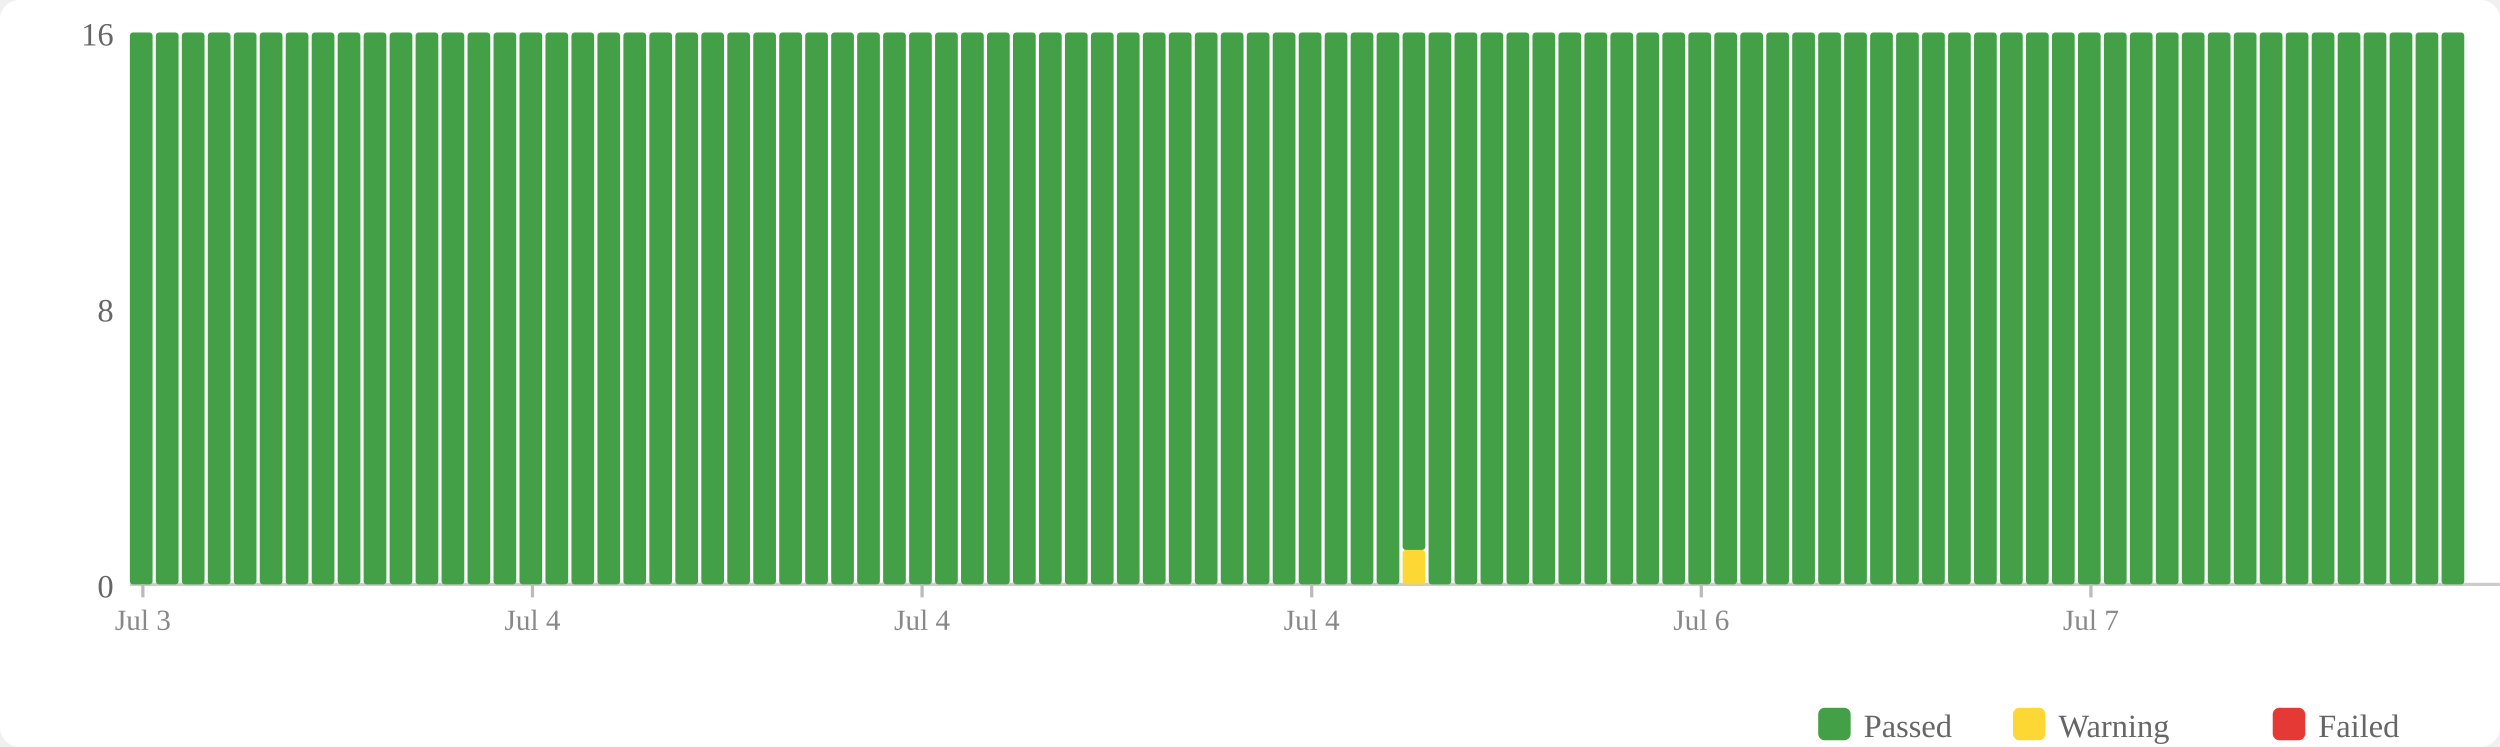
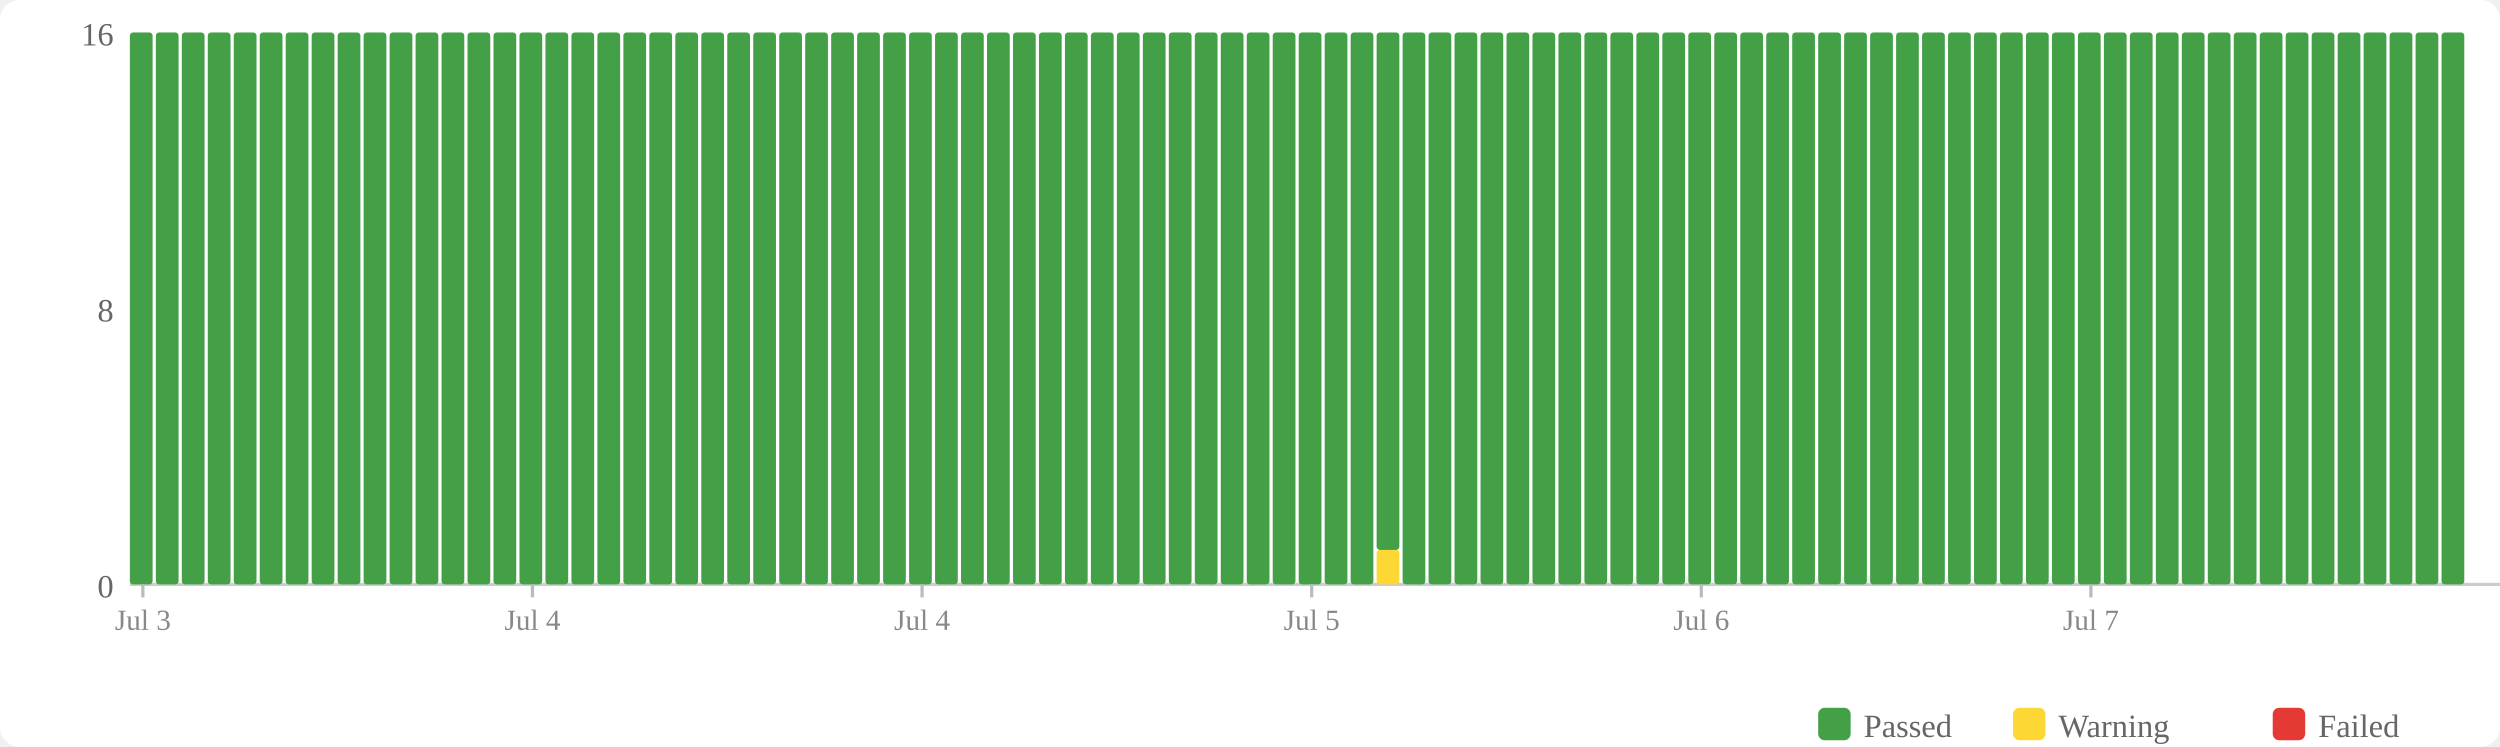
<svg xmlns="http://www.w3.org/2000/svg" width="770" height="230" viewBox="0 0 770 230">
  <rect width="770" height="230" fill="#fff" rx="6" />
  <rect x="560" y="218" width="10" height="10" fill="#43a047" rx="2" />
  <text x="574" y="227" font-size="10" fill="#666">Passed</text>
  <rect x="620" y="218" width="10" height="10" fill="#fdd835" rx="2" />
  <text x="634" y="227" font-size="10" fill="#666">Warning</text>
  <rect x="700" y="218" width="10" height="10" fill="#e53935" rx="2" />
  <text x="714" y="227" font-size="10" fill="#666">Failed</text>
  <text x="35" y="184" text-anchor="end" font-size="10" fill="#666">0</text>
  <text x="35" y="99" text-anchor="end" font-size="10" fill="#666">8</text>
  <text x="35" y="14" text-anchor="end" font-size="10" fill="#666">16</text>
  <line x1="40" y1="180" x2="770" y2="180" stroke="#ccc" stroke-width="1" />
  <rect x="40" y="10" width="7" height="170" fill="#43a047" rx="1" />
  <rect x="48" y="10" width="7" height="170" fill="#43a047" rx="1" />
  <rect x="56" y="10" width="7" height="170" fill="#43a047" rx="1" />
  <rect x="64" y="10" width="7" height="170" fill="#43a047" rx="1" />
  <rect x="72" y="10" width="7" height="170" fill="#43a047" rx="1" />
  <rect x="80" y="10" width="7" height="170" fill="#43a047" rx="1" />
  <rect x="88" y="10" width="7" height="170" fill="#43a047" rx="1" />
  <rect x="96" y="10" width="7" height="170" fill="#43a047" rx="1" />
  <rect x="104" y="10" width="7" height="170" fill="#43a047" rx="1" />
  <rect x="112" y="10" width="7" height="170" fill="#43a047" rx="1" />
  <rect x="120" y="10" width="7" height="170" fill="#43a047" rx="1" />
  <rect x="128" y="10" width="7" height="170" fill="#43a047" rx="1" />
  <rect x="136" y="10" width="7" height="170" fill="#43a047" rx="1" />
  <rect x="144" y="10" width="7" height="170" fill="#43a047" rx="1" />
  <rect x="152" y="10" width="7" height="170" fill="#43a047" rx="1" />
  <rect x="160" y="10" width="7" height="170" fill="#43a047" rx="1" />
  <rect x="168" y="10" width="7" height="170" fill="#43a047" rx="1" />
  <rect x="176" y="10" width="7" height="170" fill="#43a047" rx="1" />
  <rect x="184" y="10" width="7" height="170" fill="#43a047" rx="1" />
  <rect x="192" y="10" width="7" height="170" fill="#43a047" rx="1" />
  <rect x="200" y="10" width="7" height="170" fill="#43a047" rx="1" />
  <rect x="208" y="10" width="7" height="170" fill="#43a047" rx="1" />
  <rect x="216" y="10" width="7" height="170" fill="#43a047" rx="1" />
  <rect x="224" y="10" width="7" height="170" fill="#43a047" rx="1" />
  <rect x="232" y="10" width="7" height="170" fill="#43a047" rx="1" />
  <rect x="240" y="10" width="7" height="170" fill="#43a047" rx="1" />
  <rect x="248" y="10" width="7" height="170" fill="#43a047" rx="1" />
  <rect x="256" y="10" width="7" height="170" fill="#43a047" rx="1" />
  <rect x="264" y="10" width="7" height="170" fill="#43a047" rx="1" />
  <rect x="272" y="10" width="7" height="170" fill="#43a047" rx="1" />
  <rect x="280" y="10" width="7" height="170" fill="#43a047" rx="1" />
  <rect x="288" y="10" width="7" height="170" fill="#43a047" rx="1" />
  <rect x="296" y="10" width="7" height="170" fill="#43a047" rx="1" />
  <rect x="304" y="10" width="7" height="170" fill="#43a047" rx="1" />
  <rect x="312" y="10" width="7" height="170" fill="#43a047" rx="1" />
  <rect x="320" y="10" width="7" height="170" fill="#43a047" rx="1" />
  <rect x="328" y="10" width="7" height="170" fill="#43a047" rx="1" />
  <rect x="336" y="10" width="7" height="170" fill="#43a047" rx="1" />
  <rect x="344" y="10" width="7" height="170" fill="#43a047" rx="1" />
  <rect x="352" y="10" width="7" height="170" fill="#43a047" rx="1" />
  <rect x="360" y="10" width="7" height="170" fill="#43a047" rx="1" />
  <rect x="368" y="10" width="7" height="170" fill="#43a047" rx="1" />
  <rect x="376" y="10" width="7" height="170" fill="#43a047" rx="1" />
  <rect x="384" y="10" width="7" height="170" fill="#43a047" rx="1" />
  <rect x="392" y="10" width="7" height="170" fill="#43a047" rx="1" />
  <rect x="400" y="10" width="7" height="170" fill="#43a047" rx="1" />
  <rect x="408" y="10" width="7" height="170" fill="#43a047" rx="1" />
  <rect x="416" y="10" width="7" height="170" fill="#43a047" rx="1" />
-   <rect x="424" y="10" width="7" height="170" fill="#43a047" rx="1" />
-   <rect x="432" y="169.375" width="7" height="10.625" fill="#fdd835" rx="1" />
-   <rect x="432" y="10" width="7" height="159.375" fill="#43a047" rx="1" />
+   <rect x="424" y="169.375" width="7" height="10.625" fill="#fdd835" rx="1" />
+   <rect x="424" y="10" width="7" height="159.375" fill="#43a047" rx="1" />
+   <rect x="432" y="10" width="7" height="170" fill="#43a047" rx="1" />
  <rect x="440" y="10" width="7" height="170" fill="#43a047" rx="1" />
  <rect x="448" y="10" width="7" height="170" fill="#43a047" rx="1" />
  <rect x="456" y="10" width="7" height="170" fill="#43a047" rx="1" />
  <rect x="464" y="10" width="7" height="170" fill="#43a047" rx="1" />
  <rect x="472" y="10" width="7" height="170" fill="#43a047" rx="1" />
  <rect x="480" y="10" width="7" height="170" fill="#43a047" rx="1" />
  <rect x="488" y="10" width="7" height="170" fill="#43a047" rx="1" />
  <rect x="496" y="10" width="7" height="170" fill="#43a047" rx="1" />
  <rect x="504" y="10" width="7" height="170" fill="#43a047" rx="1" />
  <rect x="512" y="10" width="7" height="170" fill="#43a047" rx="1" />
  <rect x="520" y="10" width="7" height="170" fill="#43a047" rx="1" />
  <rect x="528" y="10" width="7" height="170" fill="#43a047" rx="1" />
  <rect x="536" y="10" width="7" height="170" fill="#43a047" rx="1" />
  <rect x="544" y="10" width="7" height="170" fill="#43a047" rx="1" />
  <rect x="552" y="10" width="7" height="170" fill="#43a047" rx="1" />
  <rect x="560" y="10" width="7" height="170" fill="#43a047" rx="1" />
  <rect x="568" y="10" width="7" height="170" fill="#43a047" rx="1" />
  <rect x="576" y="10" width="7" height="170" fill="#43a047" rx="1" />
  <rect x="584" y="10" width="7" height="170" fill="#43a047" rx="1" />
  <rect x="592" y="10" width="7" height="170" fill="#43a047" rx="1" />
  <rect x="600" y="10" width="7" height="170" fill="#43a047" rx="1" />
  <rect x="608" y="10" width="7" height="170" fill="#43a047" rx="1" />
  <rect x="616" y="10" width="7" height="170" fill="#43a047" rx="1" />
  <rect x="624" y="10" width="7" height="170" fill="#43a047" rx="1" />
  <rect x="632" y="10" width="7" height="170" fill="#43a047" rx="1" />
  <rect x="640" y="10" width="7" height="170" fill="#43a047" rx="1" />
  <rect x="648" y="10" width="7" height="170" fill="#43a047" rx="1" />
  <rect x="656" y="10" width="7" height="170" fill="#43a047" rx="1" />
  <rect x="664" y="10" width="7" height="170" fill="#43a047" rx="1" />
  <rect x="672" y="10" width="7" height="170" fill="#43a047" rx="1" />
  <rect x="680" y="10" width="7" height="170" fill="#43a047" rx="1" />
  <rect x="688" y="10" width="7" height="170" fill="#43a047" rx="1" />
  <rect x="696" y="10" width="7" height="170" fill="#43a047" rx="1" />
  <rect x="704" y="10" width="7" height="170" fill="#43a047" rx="1" />
  <rect x="712" y="10" width="7" height="170" fill="#43a047" rx="1" />
  <rect x="720" y="10" width="7" height="170" fill="#43a047" rx="1" />
  <rect x="728" y="10" width="7" height="170" fill="#43a047" rx="1" />
  <rect x="736" y="10" width="7" height="170" fill="#43a047" rx="1" />
  <rect x="744" y="10" width="7" height="170" fill="#43a047" rx="1" />
  <rect x="752" y="10" width="7" height="170" fill="#43a047" rx="1" />
  <line x1="44.0" y1="180" x2="44.0" y2="184" stroke="#bbb" stroke-width="1" />
  <text x="44.0" y="194" text-anchor="middle" font-size="9" fill="#888">Jul 3</text>
  <line x1="164.0" y1="180" x2="164.0" y2="184" stroke="#bbb" stroke-width="1" />
  <text x="164.0" y="194" text-anchor="middle" font-size="9" fill="#888">Jul 4</text>
  <line x1="284.0" y1="180" x2="284.0" y2="184" stroke="#bbb" stroke-width="1" />
  <text x="284.0" y="194" text-anchor="middle" font-size="9" fill="#888">Jul 4</text>
  <line x1="404.0" y1="180" x2="404.0" y2="184" stroke="#bbb" stroke-width="1" />
-   <text x="404.0" y="194" text-anchor="middle" font-size="9" fill="#888">Jul 4</text>
+   <text x="404.0" y="194" text-anchor="middle" font-size="9" fill="#888">Jul 5</text>
  <line x1="524.0" y1="180" x2="524.0" y2="184" stroke="#bbb" stroke-width="1" />
  <text x="524.0" y="194" text-anchor="middle" font-size="9" fill="#888">Jul 6</text>
  <line x1="644.0" y1="180" x2="644.0" y2="184" stroke="#bbb" stroke-width="1" />
  <text x="644.0" y="194" text-anchor="middle" font-size="9" fill="#888">Jul 7</text>
</svg>
